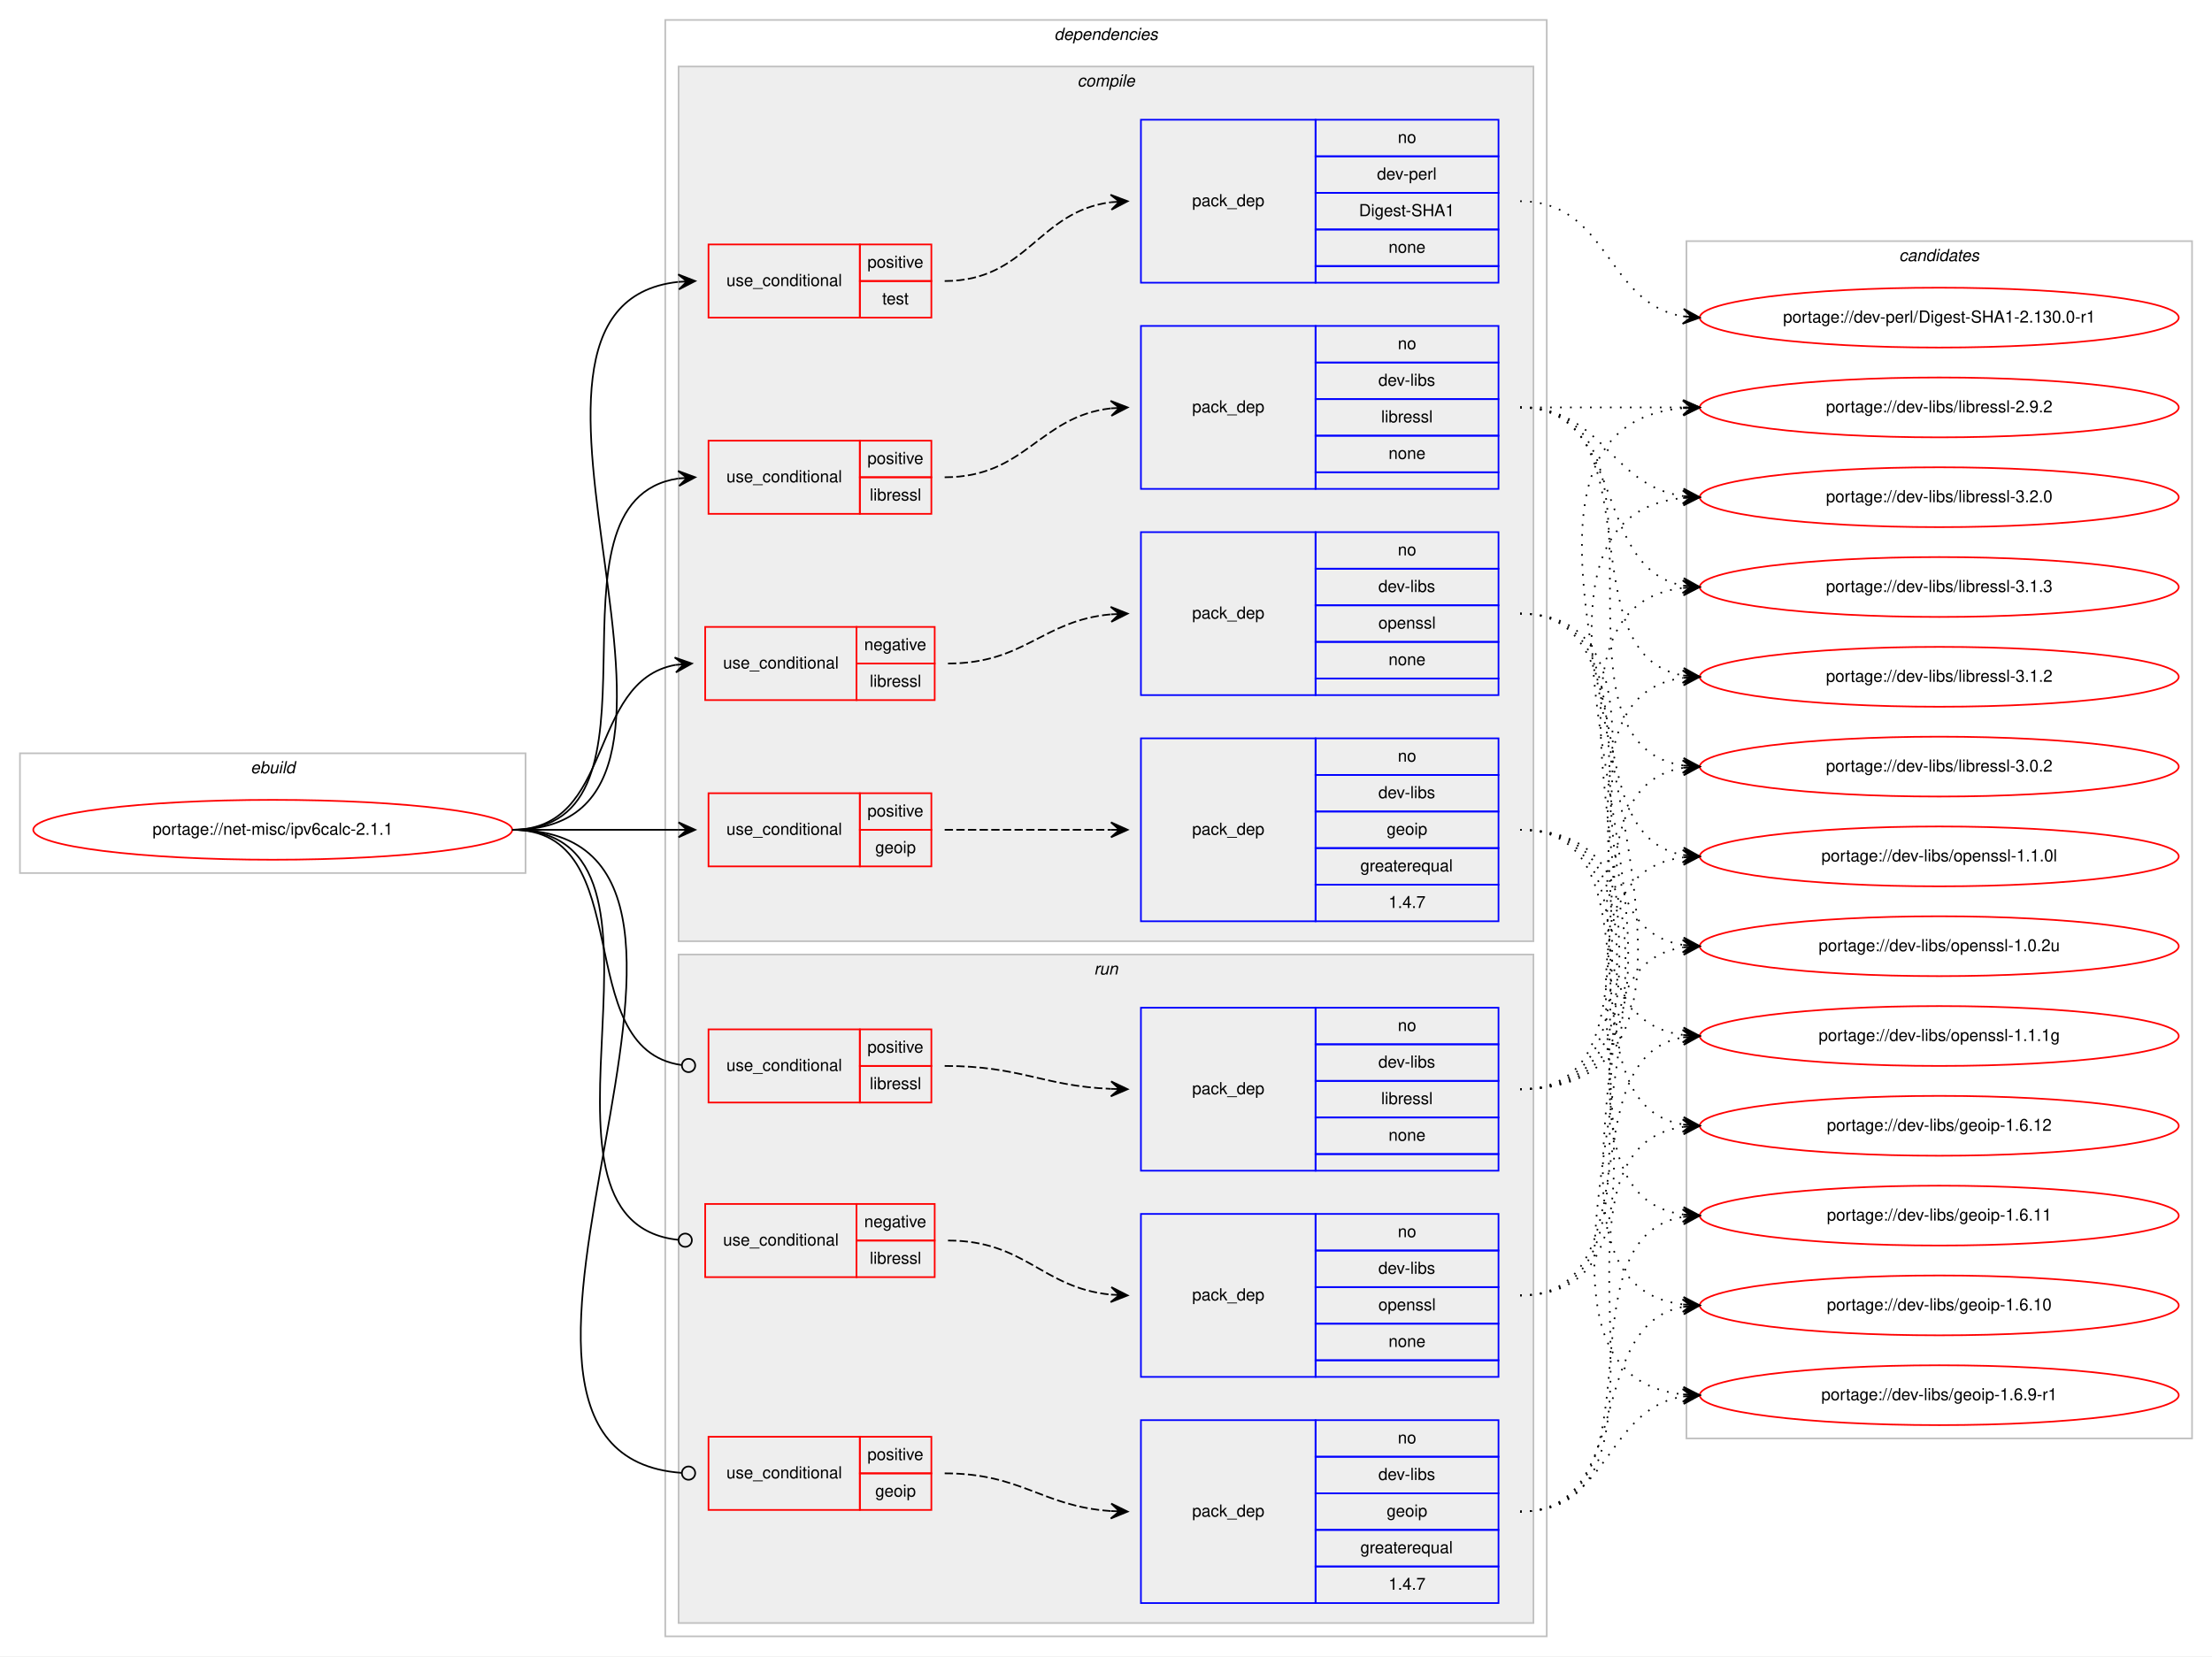
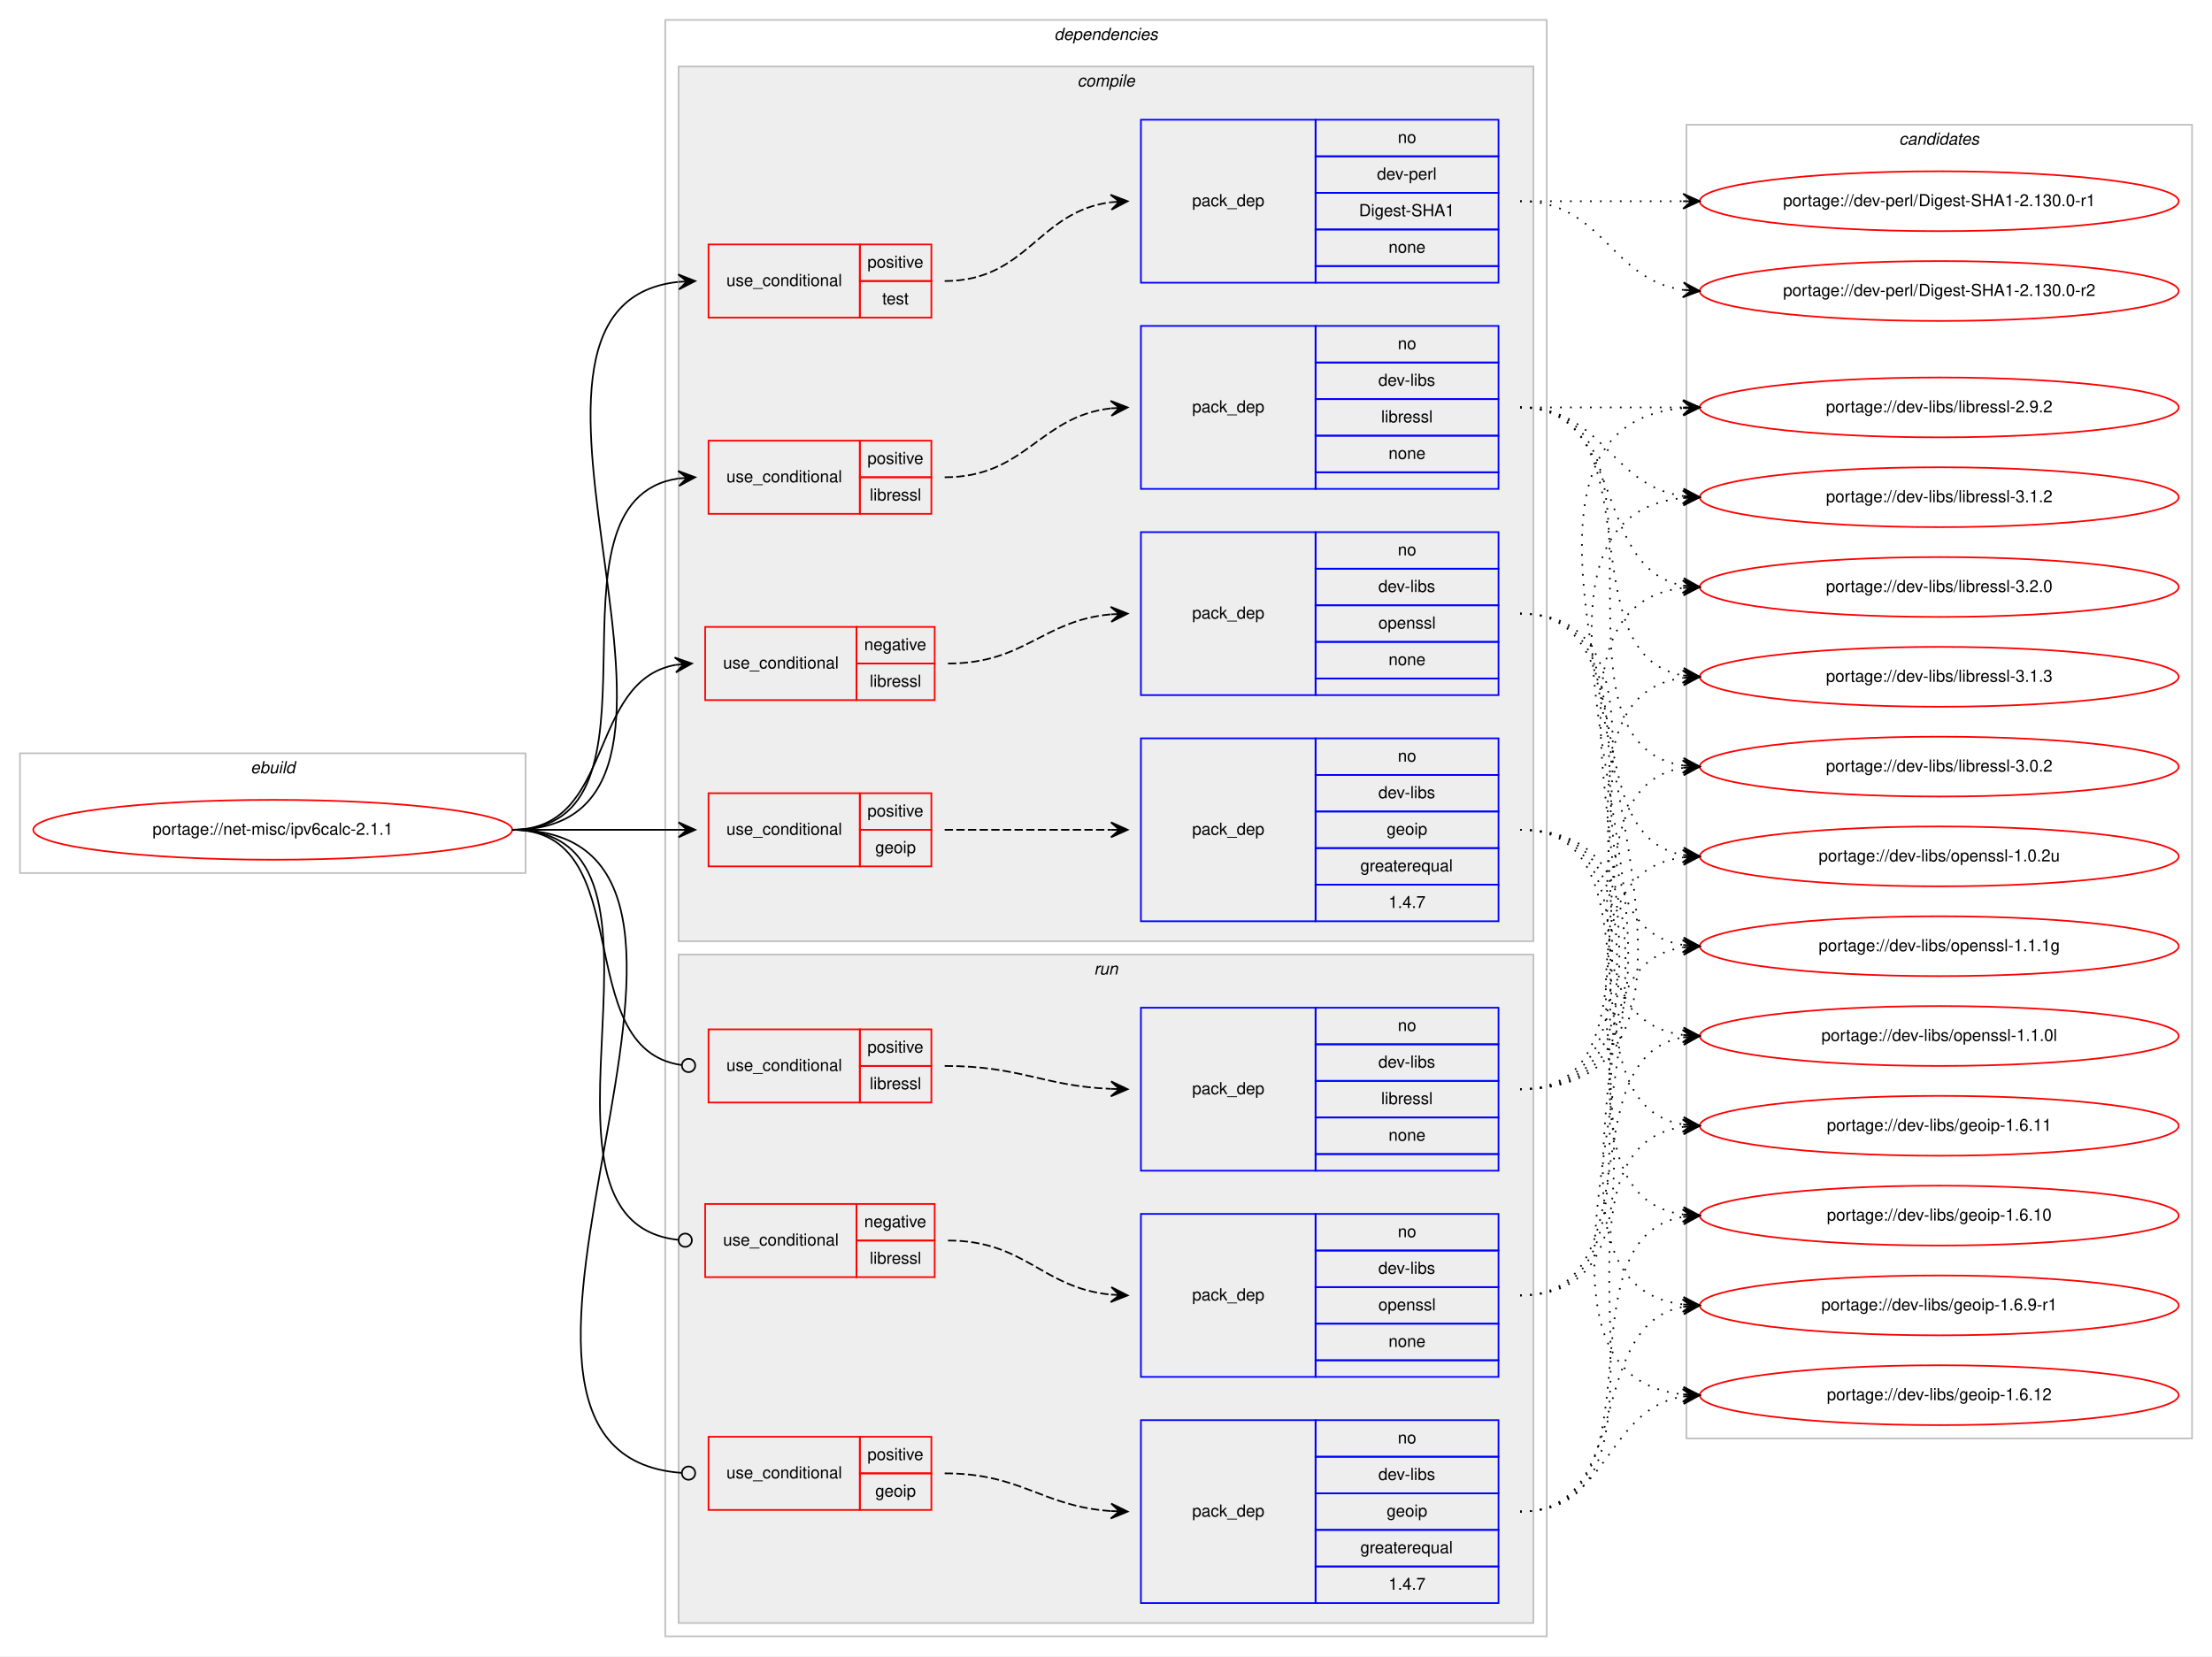
<svg xmlns="http://www.w3.org/2000/svg" xmlns:xlink="http://www.w3.org/1999/xlink" width="1330pt" height="996pt" viewBox="0.00 0.00 1330.00 996.00">
  <g id="graph0" class="graph" transform="scale(1 1) rotate(0) translate(4 992)">
    <polygon fill="#ffffff" stroke="transparent" points="-4,4 -4,-992 1326,-992 1326,4 -4,4" />
    <g id="clust1" class="cluster">
      <polygon fill="none" stroke="#c0c0c0" points="8,-467 8,-539 312,-539 312,-467 8,-467" />
      <text text-anchor="start" x="146.663" y="-527" font-family="Helvetica,sans-Serif" font-style="italic" font-size="10.00" fill="#000000">ebuild</text>
    </g>
    <g id="clust2" class="cluster">
      <polygon fill="none" stroke="#c0c0c0" points="396,-8 396,-980 926,-980 926,-8 396,-8" />
      <text text-anchor="start" x="629.875" y="-968" font-family="Helvetica,sans-Serif" font-style="italic" font-size="10.00" fill="#000000">dependencies</text>
    </g>
    <g id="clust3" class="cluster">
      <polygon fill="#eeeeee" stroke="#c0c0c0" points="404,-426 404,-952 918,-952 918,-426 404,-426" />
      <text text-anchor="start" x="643.778" y="-940" font-family="Helvetica,sans-Serif" font-style="italic" font-size="10.00" fill="#000000">compile</text>
    </g>
    <g id="clust13" class="cluster">
      <polygon fill="#eeeeee" stroke="#c0c0c0" points="404,-16 404,-418 918,-418 918,-16 404,-16" />
      <text text-anchor="start" x="653.777" y="-406" font-family="Helvetica,sans-Serif" font-style="italic" font-size="10.00" fill="#000000">run</text>
    </g>
    <g id="clust20" class="cluster">
-       <polygon fill="none" stroke="#c0c0c0" points="1010,-127 1010,-847 1314,-847 1314,-127 1010,-127" />
-       <text text-anchor="start" x="1137.824" y="-835" font-family="Helvetica,sans-Serif" font-style="italic" font-size="10.00" fill="#000000">candidates</text>
+       <polygon fill="none" stroke="#c0c0c0" points="1010,-127 1010,-917 1314,-917 1314,-127 1010,-127" />
+       <text text-anchor="start" x="1137.824" y="-905" font-family="Helvetica,sans-Serif" font-style="italic" font-size="10.00" fill="#000000">candidates</text>
    </g>
    <g id="node1" class="node">
      <g id="a_node1">
        <a xlink:href="../net-misc/ipv6calc-2.1.1.svg" xlink:title="portage://net-misc/ipv6calc-2.1.1">
          <ellipse fill="none" stroke="#ff0000" cx="160" cy="-493" rx="144" ry="18" />
          <text text-anchor="middle" x="160" y="-490" font-family="Helvetica,sans-Serif" font-size="10.00" fill="#000000">portage://net-misc/ipv6calc-2.1.1</text>
        </a>
      </g>
    </g>
    <g id="node2" class="node">
      <polygon fill="none" stroke="#ff0000" points="420,-571 420,-615 511,-615 511,-571 420,-571" />
      <text text-anchor="start" x="430.767" y="-590" font-family="Helvetica,sans-Serif" font-size="10.00" fill="#000000">use_conditional</text>
      <polygon fill="none" stroke="#ff0000" points="511,-593 511,-615 558,-615 558,-593 511,-593" />
      <text text-anchor="start" x="515.604" y="-601" font-family="Helvetica,sans-Serif" font-size="10.00" fill="#000000">negative</text>
      <polygon fill="none" stroke="#ff0000" points="511,-571 511,-593 558,-593 558,-571 511,-571" />
      <text text-anchor="start" x="518.948" y="-579" font-family="Helvetica,sans-Serif" font-size="10.00" fill="#000000">libressl</text>
    </g>
    <g id="edge2" class="edge">
      <path fill="none" stroke="#000000" d="M304,-493C365.839,-493 348.817,-582.362 402.031,-592.135" />
      <polygon fill="#000000" stroke="#000000" points="412,-593 401.649,-596.619 407.019,-592.568 402.037,-592.136 402.037,-592.136 402.037,-592.136 407.019,-592.568 402.426,-587.653 412,-593 412,-593" />
    </g>
    <g id="node4" class="node">
      <polygon fill="none" stroke="#ff0000" points="422,-471 422,-515 513,-515 513,-471 422,-471" />
      <text text-anchor="start" x="432.767" y="-490" font-family="Helvetica,sans-Serif" font-size="10.00" fill="#000000">use_conditional</text>
      <polygon fill="none" stroke="#ff0000" points="513,-493 513,-515 556,-515 556,-493 513,-493" />
      <text text-anchor="start" x="517.553" y="-501" font-family="Helvetica,sans-Serif" font-size="10.00" fill="#000000">positive</text>
      <polygon fill="none" stroke="#ff0000" points="513,-471 513,-493 556,-493 556,-471 513,-471" />
      <text text-anchor="start" x="522.273" y="-479" font-family="Helvetica,sans-Serif" font-size="10.00" fill="#000000">geoip</text>
    </g>
    <g id="edge4" class="edge">
      <path fill="none" stroke="#000000" d="M304,-493C349.356,-493 363.153,-493 403.948,-493" />
      <polygon fill="#000000" stroke="#000000" points="414,-493 404,-497.5 409,-493 404,-493 404,-493 404,-493 409,-493 404,-488.5 414,-493 414,-493" />
    </g>
    <g id="node6" class="node">
      <polygon fill="none" stroke="#ff0000" points="422,-683 422,-727 513,-727 513,-683 422,-683" />
      <text text-anchor="start" x="432.767" y="-702" font-family="Helvetica,sans-Serif" font-size="10.00" fill="#000000">use_conditional</text>
      <polygon fill="none" stroke="#ff0000" points="513,-705 513,-727 556,-727 556,-705 513,-705" />
      <text text-anchor="start" x="517.553" y="-713" font-family="Helvetica,sans-Serif" font-size="10.00" fill="#000000">positive</text>
      <polygon fill="none" stroke="#ff0000" points="513,-683 513,-705 556,-705 556,-683 513,-683" />
      <text text-anchor="start" x="518.948" y="-691" font-family="Helvetica,sans-Serif" font-size="10.00" fill="#000000">libressl</text>
    </g>
    <g id="edge6" class="edge">
      <path fill="none" stroke="#000000" d="M304,-493C406.522,-493 314.599,-690.755 403.829,-704.274" />
      <polygon fill="#000000" stroke="#000000" points="414,-705 403.705,-708.776 409.013,-704.644 404.025,-704.288 404.025,-704.288 404.025,-704.288 409.013,-704.644 404.346,-699.799 414,-705 414,-705" />
    </g>
    <g id="node8" class="node">
      <polygon fill="none" stroke="#ff0000" points="422,-801 422,-845 513,-845 513,-801 422,-801" />
      <text text-anchor="start" x="432.767" y="-820" font-family="Helvetica,sans-Serif" font-size="10.00" fill="#000000">use_conditional</text>
      <polygon fill="none" stroke="#ff0000" points="513,-823 513,-845 556,-845 556,-823 513,-823" />
      <text text-anchor="start" x="517.553" y="-831" font-family="Helvetica,sans-Serif" font-size="10.00" fill="#000000">positive</text>
      <polygon fill="none" stroke="#ff0000" points="513,-801 513,-823 556,-823 556,-801 513,-801" />
      <text text-anchor="start" x="526.442" y="-809" font-family="Helvetica,sans-Serif" font-size="10.00" fill="#000000">test</text>
    </g>
    <g id="edge8" class="edge">
      <path fill="none" stroke="#000000" d="M304,-493C454.977,-493 268.543,-807.712 403.704,-822.465" />
      <polygon fill="#000000" stroke="#000000" points="414,-823 403.78,-826.975 409.007,-822.74 404.014,-822.481 404.014,-822.481 404.014,-822.481 409.007,-822.74 404.247,-817.987 414,-823 414,-823" />
    </g>
    <g id="node10" class="node">
      <polygon fill="none" stroke="#ff0000" points="420,-224 420,-268 511,-268 511,-224 420,-224" />
      <text text-anchor="start" x="430.767" y="-243" font-family="Helvetica,sans-Serif" font-size="10.00" fill="#000000">use_conditional</text>
      <polygon fill="none" stroke="#ff0000" points="511,-246 511,-268 558,-268 558,-246 511,-246" />
      <text text-anchor="start" x="515.604" y="-254" font-family="Helvetica,sans-Serif" font-size="10.00" fill="#000000">negative</text>
      <polygon fill="none" stroke="#ff0000" points="511,-224 511,-246 558,-246 558,-224 511,-224" />
      <text text-anchor="start" x="518.948" y="-232" font-family="Helvetica,sans-Serif" font-size="10.00" fill="#000000">libressl</text>
    </g>
    <g id="edge10" class="edge">
      <path fill="none" stroke="#000000" d="M304,-493C421.005,-493 298.219,-257.442 403.983,-246.401" />
      <ellipse fill="none" stroke="#000000" cx="408.005" cy="-246.2" rx="4" ry="4" />
    </g>
    <g id="node12" class="node">
      <polygon fill="none" stroke="#ff0000" points="422,-84 422,-128 513,-128 513,-84 422,-84" />
      <text text-anchor="start" x="432.767" y="-103" font-family="Helvetica,sans-Serif" font-size="10.00" fill="#000000">use_conditional</text>
      <polygon fill="none" stroke="#ff0000" points="513,-106 513,-128 556,-128 556,-106 513,-106" />
      <text text-anchor="start" x="517.553" y="-114" font-family="Helvetica,sans-Serif" font-size="10.00" fill="#000000">positive</text>
      <polygon fill="none" stroke="#ff0000" points="513,-84 513,-106 556,-106 556,-84 513,-84" />
      <text text-anchor="start" x="522.273" y="-92" font-family="Helvetica,sans-Serif" font-size="10.00" fill="#000000">geoip</text>
    </g>
    <g id="edge12" class="edge">
      <path fill="none" stroke="#000000" d="M304,-493C480.019,-493 242.821,-117.999 405.927,-106.281" />
      <ellipse fill="none" stroke="#000000" cx="410.002" cy="-106.139" rx="4" ry="4" />
    </g>
    <g id="node14" class="node">
      <polygon fill="none" stroke="#ff0000" points="422,-329 422,-373 513,-373 513,-329 422,-329" />
      <text text-anchor="start" x="432.767" y="-348" font-family="Helvetica,sans-Serif" font-size="10.00" fill="#000000">use_conditional</text>
      <polygon fill="none" stroke="#ff0000" points="513,-351 513,-373 556,-373 556,-351 513,-351" />
      <text text-anchor="start" x="517.553" y="-359" font-family="Helvetica,sans-Serif" font-size="10.00" fill="#000000">positive</text>
      <polygon fill="none" stroke="#ff0000" points="513,-329 513,-351 556,-351 556,-329 513,-329" />
      <text text-anchor="start" x="518.948" y="-337" font-family="Helvetica,sans-Serif" font-size="10.00" fill="#000000">libressl</text>
    </g>
    <g id="edge14" class="edge">
      <path fill="none" stroke="#000000" d="M304,-493C380.869,-493 337.676,-361.344 405.634,-351.572" />
      <ellipse fill="none" stroke="#000000" cx="410.009" cy="-351.273" rx="4" ry="4" />
    </g>
    <g id="node3" class="node">
      <polygon fill="none" stroke="#0000ff" points="682,-574 682,-672 787,-672 787,-574 682,-574" />
      <text text-anchor="start" x="712.823" y="-620" font-family="Helvetica,sans-Serif" font-size="10.00" fill="#000000">pack_dep</text>
      <polygon fill="none" stroke="#0000ff" points="787,-650 787,-672 897,-672 897,-650 787,-650" />
      <text text-anchor="start" x="836.441" y="-658" font-family="Helvetica,sans-Serif" font-size="10.00" fill="#000000">no</text>
      <polygon fill="none" stroke="#0000ff" points="787,-628 787,-650 897,-650 897,-628 787,-628" />
      <text text-anchor="start" x="824.778" y="-636" font-family="Helvetica,sans-Serif" font-size="10.00" fill="#000000">dev-libs</text>
      <polygon fill="none" stroke="#0000ff" points="787,-606 787,-628 897,-628 897,-606 787,-606" />
      <text text-anchor="start" x="824.773" y="-614" font-family="Helvetica,sans-Serif" font-size="10.00" fill="#000000">openssl</text>
      <polygon fill="none" stroke="#0000ff" points="787,-584 787,-606 897,-606 897,-584 787,-584" />
      <text text-anchor="start" x="830.882" y="-592" font-family="Helvetica,sans-Serif" font-size="10.00" fill="#000000">none</text>
      <polygon fill="none" stroke="#0000ff" points="787,-574 787,-584 897,-584 897,-574 787,-574" />
    </g>
    <g id="edge1" class="edge">
      <path fill="none" stroke="#000000" stroke-dasharray="5,2" d="M566,-593C612.217,-593 622.757,-618.821 663.818,-622.553" />
      <polygon fill="#000000" stroke="#000000" points="674,-623 663.812,-627.057 669.005,-622.78 664.01,-622.561 664.01,-622.561 664.01,-622.561 669.005,-622.78 664.207,-618.065 674,-623 674,-623" />
    </g>
    <g id="node16" class="node">
      <g id="a_node16">
        <a xlink:href="../dev-libs/openssl-1.1.1g.svg" xlink:title="portage://dev-libs/openssl-1.1.1g">
-           <ellipse fill="none" stroke="#ff0000" cx="1162" cy="-369" rx="144" ry="18" />
-           <text text-anchor="middle" x="1162" y="-366" font-family="Helvetica,sans-Serif" font-size="10.00" fill="#000000">portage://dev-libs/openssl-1.1.1g</text>
+           <ellipse fill="none" stroke="#ff0000" cx="1162" cy="-423" rx="144" ry="18" />
+           <text text-anchor="middle" x="1162" y="-420" font-family="Helvetica,sans-Serif" font-size="10.00" fill="#000000">portage://dev-libs/openssl-1.1.1g</text>
        </a>
      </g>
    </g>
    <g id="edge15" class="edge">
-       <path fill="none" stroke="#000000" stroke-dasharray="1,5" d="M910,-623C1029.076,-623 903.154,-383.665 1007.875,-369.641" />
-       <polygon fill="#000000" stroke="#000000" points="1018,-369 1008.304,-374.123 1013.01,-369.316 1008.02,-369.632 1008.02,-369.632 1008.02,-369.632 1013.01,-369.316 1007.736,-365.141 1018,-369 1018,-369" />
+       <path fill="none" stroke="#000000" stroke-dasharray="1,5" d="M910,-623C1007.371,-623 923.52,-437.192 1007.795,-423.764" />
+       <polygon fill="#000000" stroke="#000000" points="1018,-423 1008.364,-428.235 1013.014,-423.374 1008.028,-423.747 1008.028,-423.747 1008.028,-423.747 1013.014,-423.374 1007.692,-419.26 1018,-423 1018,-423" />
    </g>
    <g id="node17" class="node">
      <g id="a_node17">
        <a xlink:href="../dev-libs/openssl-1.1.0l.svg" xlink:title="portage://dev-libs/openssl-1.1.0l">
-           <ellipse fill="none" stroke="#ff0000" cx="1162" cy="-477" rx="144" ry="18" />
-           <text text-anchor="middle" x="1162" y="-474" font-family="Helvetica,sans-Serif" font-size="10.00" fill="#000000">portage://dev-libs/openssl-1.1.0l</text>
+           <ellipse fill="none" stroke="#ff0000" cx="1162" cy="-369" rx="144" ry="18" />
+           <text text-anchor="middle" x="1162" y="-366" font-family="Helvetica,sans-Serif" font-size="10.00" fill="#000000">portage://dev-libs/openssl-1.1.0l</text>
        </a>
      </g>
    </g>
    <g id="edge16" class="edge">
-       <path fill="none" stroke="#000000" stroke-dasharray="1,5" d="M910,-623C987.087,-623 941.816,-489.823 1007.91,-477.857" />
-       <polygon fill="#000000" stroke="#000000" points="1018,-477 1008.417,-482.331 1013.018,-477.423 1008.036,-477.847 1008.036,-477.847 1008.036,-477.847 1013.018,-477.423 1007.655,-473.363 1018,-477 1018,-477" />
+       <path fill="none" stroke="#000000" stroke-dasharray="1,5" d="M910,-623C1029.076,-623 903.154,-383.665 1007.875,-369.641" />
+       <polygon fill="#000000" stroke="#000000" points="1018,-369 1008.304,-374.123 1013.01,-369.316 1008.02,-369.632 1008.02,-369.632 1008.02,-369.632 1013.01,-369.316 1007.736,-365.141 1018,-369 1018,-369" />
    </g>
    <g id="node18" class="node">
      <g id="a_node18">
        <a xlink:href="../dev-libs/openssl-1.0.2u.svg" xlink:title="portage://dev-libs/openssl-1.0.2u">
-           <ellipse fill="none" stroke="#ff0000" cx="1162" cy="-423" rx="144" ry="18" />
-           <text text-anchor="middle" x="1162" y="-420" font-family="Helvetica,sans-Serif" font-size="10.00" fill="#000000">portage://dev-libs/openssl-1.0.2u</text>
+           <ellipse fill="none" stroke="#ff0000" cx="1162" cy="-477" rx="144" ry="18" />
+           <text text-anchor="middle" x="1162" y="-474" font-family="Helvetica,sans-Serif" font-size="10.00" fill="#000000">portage://dev-libs/openssl-1.0.2u</text>
        </a>
      </g>
    </g>
    <g id="edge17" class="edge">
-       <path fill="none" stroke="#000000" stroke-dasharray="1,5" d="M910,-623C1007.371,-623 923.52,-437.192 1007.795,-423.764" />
-       <polygon fill="#000000" stroke="#000000" points="1018,-423 1008.364,-428.235 1013.014,-423.374 1008.028,-423.747 1008.028,-423.747 1008.028,-423.747 1013.014,-423.374 1007.692,-419.26 1018,-423 1018,-423" />
+       <path fill="none" stroke="#000000" stroke-dasharray="1,5" d="M910,-623C987.087,-623 941.816,-489.823 1007.91,-477.857" />
+       <polygon fill="#000000" stroke="#000000" points="1018,-477 1008.417,-482.331 1013.018,-477.423 1008.036,-477.847 1008.036,-477.847 1008.036,-477.847 1013.018,-477.423 1007.655,-473.363 1018,-477 1018,-477" />
    </g>
    <g id="node5" class="node">
      <polygon fill="none" stroke="#0000ff" points="682,-438 682,-548 787,-548 787,-438 682,-438" />
      <text text-anchor="start" x="712.823" y="-490" font-family="Helvetica,sans-Serif" font-size="10.00" fill="#000000">pack_dep</text>
      <polygon fill="none" stroke="#0000ff" points="787,-526 787,-548 897,-548 897,-526 787,-526" />
      <text text-anchor="start" x="836.441" y="-534" font-family="Helvetica,sans-Serif" font-size="10.00" fill="#000000">no</text>
      <polygon fill="none" stroke="#0000ff" points="787,-504 787,-526 897,-526 897,-504 787,-504" />
      <text text-anchor="start" x="824.778" y="-512" font-family="Helvetica,sans-Serif" font-size="10.00" fill="#000000">dev-libs</text>
      <polygon fill="none" stroke="#0000ff" points="787,-482 787,-504 897,-504 897,-482 787,-482" />
      <text text-anchor="start" x="829.773" y="-490" font-family="Helvetica,sans-Serif" font-size="10.00" fill="#000000">geoip</text>
      <polygon fill="none" stroke="#0000ff" points="787,-460 787,-482 897,-482 897,-460 787,-460" />
      <text text-anchor="start" x="813.936" y="-468" font-family="Helvetica,sans-Serif" font-size="10.00" fill="#000000">greaterequal</text>
      <polygon fill="none" stroke="#0000ff" points="787,-438 787,-460 897,-460 897,-438 787,-438" />
      <text text-anchor="start" x="830.883" y="-446" font-family="Helvetica,sans-Serif" font-size="10.00" fill="#000000">1.4.7</text>
    </g>
    <g id="edge3" class="edge">
      <path fill="none" stroke="#000000" stroke-dasharray="5,2" d="M564,-493C609.356,-493 623.153,-493 663.948,-493" />
      <polygon fill="#000000" stroke="#000000" points="674,-493 664,-497.5 669,-493 664,-493 664,-493 664,-493 669,-493 664,-488.5 674,-493 674,-493" />
    </g>
    <g id="node19" class="node">
      <g id="a_node19">
        <a xlink:href="../dev-libs/geoip-1.6.9-r1.svg" xlink:title="portage://dev-libs/geoip-1.6.9-r1">
-           <ellipse fill="none" stroke="#ff0000" cx="1162" cy="-153" rx="144" ry="18" />
-           <text text-anchor="middle" x="1162" y="-150" font-family="Helvetica,sans-Serif" font-size="10.00" fill="#000000">portage://dev-libs/geoip-1.6.9-r1</text>
+           <ellipse fill="none" stroke="#ff0000" cx="1162" cy="-207" rx="144" ry="18" />
+           <text text-anchor="middle" x="1162" y="-204" font-family="Helvetica,sans-Serif" font-size="10.00" fill="#000000">portage://dev-libs/geoip-1.6.9-r1</text>
        </a>
      </g>
    </g>
    <g id="edge18" class="edge">
-       <path fill="none" stroke="#000000" stroke-dasharray="1,5" d="M910,-493C1064.99,-493 868.656,-168.102 1007.865,-153.507" />
-       <polygon fill="#000000" stroke="#000000" points="1018,-153 1008.237,-157.994 1013.006,-153.25 1008.013,-153.5 1008.013,-153.5 1008.013,-153.5 1013.006,-153.25 1007.788,-149.005 1018,-153 1018,-153" />
+       <path fill="none" stroke="#000000" stroke-dasharray="1,5" d="M910,-493C1042.29,-493 890.554,-221.883 1007.866,-207.586" />
+       <polygon fill="#000000" stroke="#000000" points="1018,-207 1008.277,-212.07 1013.008,-207.289 1008.017,-207.577 1008.017,-207.577 1008.017,-207.577 1013.008,-207.289 1007.757,-203.085 1018,-207 1018,-207" />
    </g>
    <g id="node20" class="node">
      <g id="a_node20">
        <a xlink:href="../dev-libs/geoip-1.6.12.svg" xlink:title="portage://dev-libs/geoip-1.6.12">
-           <ellipse fill="none" stroke="#ff0000" cx="1162" cy="-315" rx="144" ry="18" />
-           <text text-anchor="middle" x="1162" y="-312" font-family="Helvetica,sans-Serif" font-size="10.00" fill="#000000">portage://dev-libs/geoip-1.6.12</text>
+           <ellipse fill="none" stroke="#ff0000" cx="1162" cy="-153" rx="144" ry="18" />
+           <text text-anchor="middle" x="1162" y="-150" font-family="Helvetica,sans-Serif" font-size="10.00" fill="#000000">portage://dev-libs/geoip-1.6.12</text>
        </a>
      </g>
    </g>
    <g id="edge19" class="edge">
-       <path fill="none" stroke="#000000" stroke-dasharray="1,5" d="M910,-493C998.919,-493 931.228,-328.635 1007.912,-315.794" />
-       <polygon fill="#000000" stroke="#000000" points="1018,-315 1008.384,-320.271 1013.015,-315.392 1008.031,-315.784 1008.031,-315.784 1008.031,-315.784 1013.015,-315.392 1007.678,-311.298 1018,-315 1018,-315" />
+       <path fill="none" stroke="#000000" stroke-dasharray="1,5" d="M910,-493C1064.99,-493 868.656,-168.102 1007.865,-153.507" />
+       <polygon fill="#000000" stroke="#000000" points="1018,-153 1008.237,-157.994 1013.006,-153.25 1008.013,-153.5 1008.013,-153.5 1008.013,-153.5 1013.006,-153.25 1007.788,-149.005 1018,-153 1018,-153" />
    </g>
    <g id="node21" class="node">
      <g id="a_node21">
        <a xlink:href="../dev-libs/geoip-1.6.11.svg" xlink:title="portage://dev-libs/geoip-1.6.11">
-           <ellipse fill="none" stroke="#ff0000" cx="1162" cy="-261" rx="144" ry="18" />
-           <text text-anchor="middle" x="1162" y="-258" font-family="Helvetica,sans-Serif" font-size="10.00" fill="#000000">portage://dev-libs/geoip-1.6.11</text>
+           <ellipse fill="none" stroke="#ff0000" cx="1162" cy="-315" rx="144" ry="18" />
+           <text text-anchor="middle" x="1162" y="-312" font-family="Helvetica,sans-Serif" font-size="10.00" fill="#000000">portage://dev-libs/geoip-1.6.11</text>
        </a>
      </g>
    </g>
    <g id="edge20" class="edge">
-       <path fill="none" stroke="#000000" stroke-dasharray="1,5" d="M910,-493C1020.182,-493 911.503,-275.273 1008.006,-261.666" />
-       <polygon fill="#000000" stroke="#000000" points="1018,-261 1008.321,-266.155 1013.011,-261.332 1008.022,-261.665 1008.022,-261.665 1008.022,-261.665 1013.011,-261.332 1007.723,-257.175 1018,-261 1018,-261" />
+       <path fill="none" stroke="#000000" stroke-dasharray="1,5" d="M910,-493C998.919,-493 931.228,-328.635 1007.912,-315.794" />
+       <polygon fill="#000000" stroke="#000000" points="1018,-315 1008.384,-320.271 1013.015,-315.392 1008.031,-315.784 1008.031,-315.784 1008.031,-315.784 1013.015,-315.392 1007.678,-311.298 1018,-315 1018,-315" />
    </g>
    <g id="node22" class="node">
      <g id="a_node22">
        <a xlink:href="../dev-libs/geoip-1.6.10.svg" xlink:title="portage://dev-libs/geoip-1.6.10">
-           <ellipse fill="none" stroke="#ff0000" cx="1162" cy="-207" rx="144" ry="18" />
-           <text text-anchor="middle" x="1162" y="-204" font-family="Helvetica,sans-Serif" font-size="10.00" fill="#000000">portage://dev-libs/geoip-1.6.10</text>
+           <ellipse fill="none" stroke="#ff0000" cx="1162" cy="-261" rx="144" ry="18" />
+           <text text-anchor="middle" x="1162" y="-258" font-family="Helvetica,sans-Serif" font-size="10.00" fill="#000000">portage://dev-libs/geoip-1.6.10</text>
        </a>
      </g>
    </g>
    <g id="edge21" class="edge">
-       <path fill="none" stroke="#000000" stroke-dasharray="1,5" d="M910,-493C1042.29,-493 890.554,-221.883 1007.866,-207.586" />
-       <polygon fill="#000000" stroke="#000000" points="1018,-207 1008.277,-212.07 1013.008,-207.289 1008.017,-207.577 1008.017,-207.577 1008.017,-207.577 1013.008,-207.289 1007.757,-203.085 1018,-207 1018,-207" />
+       <path fill="none" stroke="#000000" stroke-dasharray="1,5" d="M910,-493C1020.182,-493 911.503,-275.273 1008.006,-261.666" />
+       <polygon fill="#000000" stroke="#000000" points="1018,-261 1008.321,-266.155 1013.011,-261.332 1008.022,-261.665 1008.022,-261.665 1008.022,-261.665 1013.011,-261.332 1007.723,-257.175 1018,-261 1018,-261" />
    </g>
    <g id="node7" class="node">
      <polygon fill="none" stroke="#0000ff" points="682,-698 682,-796 787,-796 787,-698 682,-698" />
      <text text-anchor="start" x="712.823" y="-744" font-family="Helvetica,sans-Serif" font-size="10.00" fill="#000000">pack_dep</text>
      <polygon fill="none" stroke="#0000ff" points="787,-774 787,-796 897,-796 897,-774 787,-774" />
      <text text-anchor="start" x="836.441" y="-782" font-family="Helvetica,sans-Serif" font-size="10.00" fill="#000000">no</text>
      <polygon fill="none" stroke="#0000ff" points="787,-752 787,-774 897,-774 897,-752 787,-752" />
      <text text-anchor="start" x="824.778" y="-760" font-family="Helvetica,sans-Serif" font-size="10.00" fill="#000000">dev-libs</text>
      <polygon fill="none" stroke="#0000ff" points="787,-730 787,-752 897,-752 897,-730 787,-730" />
      <text text-anchor="start" x="826.448" y="-738" font-family="Helvetica,sans-Serif" font-size="10.00" fill="#000000">libressl</text>
      <polygon fill="none" stroke="#0000ff" points="787,-708 787,-730 897,-730 897,-708 787,-708" />
      <text text-anchor="start" x="830.882" y="-716" font-family="Helvetica,sans-Serif" font-size="10.00" fill="#000000">none</text>
      <polygon fill="none" stroke="#0000ff" points="787,-698 787,-708 897,-708 897,-698 787,-698" />
    </g>
    <g id="edge5" class="edge">
      <path fill="none" stroke="#000000" stroke-dasharray="5,2" d="M564,-705C612.754,-705 620.719,-741.454 663.897,-746.438" />
      <polygon fill="#000000" stroke="#000000" points="674,-747 663.765,-750.938 669.008,-746.722 664.015,-746.444 664.015,-746.444 664.015,-746.444 669.008,-746.722 664.265,-741.952 674,-747 674,-747" />
    </g>
    <g id="node23" class="node">
      <g id="a_node23">
        <a xlink:href="../dev-libs/libressl-3.2.0.svg" xlink:title="portage://dev-libs/libressl-3.2.0">
-           <ellipse fill="none" stroke="#ff0000" cx="1162" cy="-693" rx="144" ry="18" />
-           <text text-anchor="middle" x="1162" y="-690" font-family="Helvetica,sans-Serif" font-size="10.00" fill="#000000">portage://dev-libs/libressl-3.2.0</text>
+           <ellipse fill="none" stroke="#ff0000" cx="1162" cy="-639" rx="144" ry="18" />
+           <text text-anchor="middle" x="1162" y="-636" font-family="Helvetica,sans-Serif" font-size="10.00" fill="#000000">portage://dev-libs/libressl-3.2.0</text>
        </a>
      </g>
    </g>
    <g id="edge22" class="edge">
-       <path fill="none" stroke="#000000" stroke-dasharray="1,5" d="M910,-747C960.102,-747 964.012,-699.934 1007.979,-693.683" />
-       <polygon fill="#000000" stroke="#000000" points="1018,-693 1008.329,-698.169 1013.012,-693.34 1008.023,-693.68 1008.023,-693.68 1008.023,-693.68 1013.012,-693.34 1007.717,-689.19 1018,-693 1018,-693" />
+       <path fill="none" stroke="#000000" stroke-dasharray="1,5" d="M910,-747C974.303,-747 952.78,-650.09 1008.031,-639.869" />
+       <polygon fill="#000000" stroke="#000000" points="1018,-639 1008.429,-644.352 1013.019,-639.434 1008.038,-639.869 1008.038,-639.869 1008.038,-639.869 1013.019,-639.434 1007.647,-635.386 1018,-639 1018,-639" />
    </g>
    <g id="node24" class="node">
      <g id="a_node24">
        <a xlink:href="../dev-libs/libressl-3.1.3.svg" xlink:title="portage://dev-libs/libressl-3.1.3">
-           <ellipse fill="none" stroke="#ff0000" cx="1162" cy="-639" rx="144" ry="18" />
-           <text text-anchor="middle" x="1162" y="-636" font-family="Helvetica,sans-Serif" font-size="10.00" fill="#000000">portage://dev-libs/libressl-3.1.3</text>
+           <ellipse fill="none" stroke="#ff0000" cx="1162" cy="-585" rx="144" ry="18" />
+           <text text-anchor="middle" x="1162" y="-582" font-family="Helvetica,sans-Serif" font-size="10.00" fill="#000000">portage://dev-libs/libressl-3.1.3</text>
        </a>
      </g>
    </g>
    <g id="edge23" class="edge">
-       <path fill="none" stroke="#000000" stroke-dasharray="1,5" d="M910,-747C974.303,-747 952.78,-650.09 1008.031,-639.869" />
-       <polygon fill="#000000" stroke="#000000" points="1018,-639 1008.429,-644.352 1013.019,-639.434 1008.038,-639.869 1008.038,-639.869 1008.038,-639.869 1013.019,-639.434 1007.647,-635.386 1018,-639 1018,-639" />
+       <path fill="none" stroke="#000000" stroke-dasharray="1,5" d="M910,-747C992.815,-747 936.779,-598.623 1007.661,-585.872" />
+       <polygon fill="#000000" stroke="#000000" points="1018,-585 1008.413,-590.324 1013.018,-585.42 1008.035,-585.84 1008.035,-585.84 1008.035,-585.84 1013.018,-585.42 1007.657,-581.356 1018,-585 1018,-585" />
    </g>
    <g id="node25" class="node">
      <g id="a_node25">
        <a xlink:href="../dev-libs/libressl-3.1.2.svg" xlink:title="portage://dev-libs/libressl-3.1.2">
-           <ellipse fill="none" stroke="#ff0000" cx="1162" cy="-585" rx="144" ry="18" />
-           <text text-anchor="middle" x="1162" y="-582" font-family="Helvetica,sans-Serif" font-size="10.00" fill="#000000">portage://dev-libs/libressl-3.1.2</text>
+           <ellipse fill="none" stroke="#ff0000" cx="1162" cy="-693" rx="144" ry="18" />
+           <text text-anchor="middle" x="1162" y="-690" font-family="Helvetica,sans-Serif" font-size="10.00" fill="#000000">portage://dev-libs/libressl-3.1.2</text>
        </a>
      </g>
    </g>
    <g id="edge24" class="edge">
-       <path fill="none" stroke="#000000" stroke-dasharray="1,5" d="M910,-747C992.815,-747 936.779,-598.623 1007.661,-585.872" />
-       <polygon fill="#000000" stroke="#000000" points="1018,-585 1008.413,-590.324 1013.018,-585.42 1008.035,-585.84 1008.035,-585.84 1008.035,-585.84 1013.018,-585.42 1007.657,-581.356 1018,-585 1018,-585" />
+       <path fill="none" stroke="#000000" stroke-dasharray="1,5" d="M910,-747C960.102,-747 964.012,-699.934 1007.979,-693.683" />
+       <polygon fill="#000000" stroke="#000000" points="1018,-693 1008.329,-698.169 1013.012,-693.34 1008.023,-693.68 1008.023,-693.68 1008.023,-693.68 1013.012,-693.34 1007.717,-689.19 1018,-693 1018,-693" />
    </g>
    <g id="node26" class="node">
      <g id="a_node26">
        <a xlink:href="../dev-libs/libressl-3.0.2.svg" xlink:title="portage://dev-libs/libressl-3.0.2">
          <ellipse fill="none" stroke="#ff0000" cx="1162" cy="-531" rx="144" ry="18" />
          <text text-anchor="middle" x="1162" y="-528" font-family="Helvetica,sans-Serif" font-size="10.00" fill="#000000">portage://dev-libs/libressl-3.0.2</text>
        </a>
      </g>
    </g>
    <g id="edge25" class="edge">
      <path fill="none" stroke="#000000" stroke-dasharray="1,5" d="M910,-747C1013.768,-747 917.516,-545.106 1008.001,-531.699" />
      <polygon fill="#000000" stroke="#000000" points="1018,-531 1008.338,-536.186 1013.012,-531.348 1008.024,-531.697 1008.024,-531.697 1008.024,-531.697 1013.012,-531.348 1007.711,-527.208 1018,-531 1018,-531" />
    </g>
    <g id="node27" class="node">
      <g id="a_node27">
        <a xlink:href="../dev-libs/libressl-2.9.2.svg" xlink:title="portage://dev-libs/libressl-2.9.2">
          <ellipse fill="none" stroke="#ff0000" cx="1162" cy="-747" rx="144" ry="18" />
          <text text-anchor="middle" x="1162" y="-744" font-family="Helvetica,sans-Serif" font-size="10.00" fill="#000000">portage://dev-libs/libressl-2.9.2</text>
        </a>
      </g>
    </g>
    <g id="edge26" class="edge">
      <path fill="none" stroke="#000000" stroke-dasharray="1,5" d="M910,-747C954.438,-747 968.02,-747 1007.878,-747" />
      <polygon fill="#000000" stroke="#000000" points="1018,-747 1008,-751.5 1013,-747 1008,-747 1008,-747 1008,-747 1013,-747 1008,-742.5 1018,-747 1018,-747" />
    </g>
    <g id="node9" class="node">
      <polygon fill="none" stroke="#0000ff" points="682,-822 682,-920 787,-920 787,-822 682,-822" />
      <text text-anchor="start" x="712.823" y="-868" font-family="Helvetica,sans-Serif" font-size="10.00" fill="#000000">pack_dep</text>
      <polygon fill="none" stroke="#0000ff" points="787,-898 787,-920 897,-920 897,-898 787,-898" />
      <text text-anchor="start" x="836.441" y="-906" font-family="Helvetica,sans-Serif" font-size="10.00" fill="#000000">no</text>
      <polygon fill="none" stroke="#0000ff" points="787,-876 787,-898 897,-898 897,-876 787,-876" />
      <text text-anchor="start" x="823.943" y="-884" font-family="Helvetica,sans-Serif" font-size="10.00" fill="#000000">dev-perl</text>
      <polygon fill="none" stroke="#0000ff" points="787,-854 787,-876 897,-876 897,-854 787,-854" />
      <text text-anchor="start" x="813.11" y="-862" font-family="Helvetica,sans-Serif" font-size="10.00" fill="#000000">Digest-SHA1</text>
      <polygon fill="none" stroke="#0000ff" points="787,-832 787,-854 897,-854 897,-832 787,-832" />
      <text text-anchor="start" x="830.882" y="-840" font-family="Helvetica,sans-Serif" font-size="10.00" fill="#000000">none</text>
      <polygon fill="none" stroke="#0000ff" points="787,-822 787,-832 897,-832 897,-822 787,-822" />
    </g>
    <g id="edge7" class="edge">
      <path fill="none" stroke="#000000" stroke-dasharray="5,2" d="M564,-823C613.799,-823 619.998,-864.837 664.006,-870.393" />
      <polygon fill="#000000" stroke="#000000" points="674,-871 663.746,-874.885 669.009,-870.697 664.018,-870.394 664.018,-870.394 664.018,-870.394 669.009,-870.697 664.291,-865.902 674,-871 674,-871" />
    </g>
    <g id="node28" class="node">
      <g id="a_node28">
+         <a xlink:href="../dev-perl/Digest-SHA1-2.130.0-r2.svg" xlink:title="portage://dev-perl/Digest-SHA1-2.130.0-r2">
+           <ellipse fill="none" stroke="#ff0000" cx="1162" cy="-817" rx="144" ry="18" />
+           <text text-anchor="middle" x="1162" y="-814" font-family="Helvetica,sans-Serif" font-size="10.00" fill="#000000">portage://dev-perl/Digest-SHA1-2.130.0-r2</text>
+         </a>
+       </g>
+     </g>
+     <g id="edge27" class="edge">
+       <path fill="none" stroke="#000000" stroke-dasharray="1,5" d="M910,-871C960.102,-871 964.012,-823.934 1007.979,-817.683" />
+       <polygon fill="#000000" stroke="#000000" points="1018,-817 1008.329,-822.169 1013.012,-817.34 1008.023,-817.68 1008.023,-817.68 1008.023,-817.68 1013.012,-817.34 1007.717,-813.19 1018,-817 1018,-817" />
+     </g>
+     <g id="node29" class="node">
+       <g id="a_node29">
        <a xlink:href="../dev-perl/Digest-SHA1-2.130.0-r1.svg" xlink:title="portage://dev-perl/Digest-SHA1-2.130.0-r1">
-           <ellipse fill="none" stroke="#ff0000" cx="1162" cy="-801" rx="144" ry="18" />
-           <text text-anchor="middle" x="1162" y="-798" font-family="Helvetica,sans-Serif" font-size="10.00" fill="#000000">portage://dev-perl/Digest-SHA1-2.130.0-r1</text>
-         </a>
-       </g>
-     </g>
-     <g id="edge27" class="edge">
-       <path fill="none" stroke="#000000" stroke-dasharray="1,5" d="M910,-871C963.625,-871 961.351,-809.477 1007.989,-801.786" />
-       <polygon fill="#000000" stroke="#000000" points="1018,-801 1008.383,-806.269 1013.015,-801.391 1008.031,-801.783 1008.031,-801.783 1008.031,-801.783 1013.015,-801.391 1007.678,-797.297 1018,-801 1018,-801" />
+           <ellipse fill="none" stroke="#ff0000" cx="1162" cy="-871" rx="144" ry="18" />
+           <text text-anchor="middle" x="1162" y="-868" font-family="Helvetica,sans-Serif" font-size="10.00" fill="#000000">portage://dev-perl/Digest-SHA1-2.130.0-r1</text>
+         </a>
+       </g>
+     </g>
+     <g id="edge28" class="edge">
+       <path fill="none" stroke="#000000" stroke-dasharray="1,5" d="M910,-871C954.438,-871 968.02,-871 1007.878,-871" />
+       <polygon fill="#000000" stroke="#000000" points="1018,-871 1008,-875.5 1013,-871 1008,-871 1008,-871 1008,-871 1013,-871 1008,-866.5 1018,-871 1018,-871" />
    </g>
    <g id="node11" class="node">
      <polygon fill="none" stroke="#0000ff" points="682,-164 682,-262 787,-262 787,-164 682,-164" />
      <text text-anchor="start" x="712.823" y="-210" font-family="Helvetica,sans-Serif" font-size="10.00" fill="#000000">pack_dep</text>
      <polygon fill="none" stroke="#0000ff" points="787,-240 787,-262 897,-262 897,-240 787,-240" />
      <text text-anchor="start" x="836.441" y="-248" font-family="Helvetica,sans-Serif" font-size="10.00" fill="#000000">no</text>
      <polygon fill="none" stroke="#0000ff" points="787,-218 787,-240 897,-240 897,-218 787,-218" />
      <text text-anchor="start" x="824.778" y="-226" font-family="Helvetica,sans-Serif" font-size="10.00" fill="#000000">dev-libs</text>
      <polygon fill="none" stroke="#0000ff" points="787,-196 787,-218 897,-218 897,-196 787,-196" />
      <text text-anchor="start" x="824.773" y="-204" font-family="Helvetica,sans-Serif" font-size="10.00" fill="#000000">openssl</text>
      <polygon fill="none" stroke="#0000ff" points="787,-174 787,-196 897,-196 897,-174 787,-174" />
      <text text-anchor="start" x="830.882" y="-182" font-family="Helvetica,sans-Serif" font-size="10.00" fill="#000000">none</text>
      <polygon fill="none" stroke="#0000ff" points="787,-164 787,-174 897,-174 897,-164 787,-164" />
    </g>
    <g id="edge9" class="edge">
      <path fill="none" stroke="#000000" stroke-dasharray="5,2" d="M566,-246C612.564,-246 622.486,-217.597 663.754,-213.492" />
      <polygon fill="#000000" stroke="#000000" points="674,-213 664.227,-217.975 669.006,-213.24 664.011,-213.48 664.011,-213.48 664.011,-213.48 669.006,-213.24 663.796,-208.985 674,-213 674,-213" />
    </g>
-     <g id="edge28" class="edge">
+     <g id="edge29" class="edge">
+       <path fill="none" stroke="#000000" stroke-dasharray="1,5" d="M910,-213C1011.366,-213 919.772,-408.89 1007.947,-422.281" />
+       <polygon fill="#000000" stroke="#000000" points="1018,-423 1007.704,-426.775 1013.013,-422.643 1008.025,-422.286 1008.025,-422.286 1008.025,-422.286 1013.013,-422.643 1008.347,-417.798 1018,-423 1018,-423" />
+     </g>
+     <g id="edge30" class="edge">
      <path fill="none" stroke="#000000" stroke-dasharray="1,5" d="M910,-213C990.704,-213 938.617,-355.882 1007.91,-368.161" />
      <polygon fill="#000000" stroke="#000000" points="1018,-369 1007.661,-372.656 1013.017,-368.586 1008.034,-368.171 1008.034,-368.171 1008.034,-368.171 1013.017,-368.586 1008.408,-363.686 1018,-369 1018,-369" />
    </g>
-     <g id="edge29" class="edge">
+     <g id="edge31" class="edge">
      <path fill="none" stroke="#000000" stroke-dasharray="1,5" d="M910,-213C1033.182,-213 899.253,-462.259 1007.872,-476.377" />
      <polygon fill="#000000" stroke="#000000" points="1018,-477 1007.742,-480.877 1013.009,-476.693 1008.019,-476.386 1008.019,-476.386 1008.019,-476.386 1013.009,-476.693 1008.295,-471.894 1018,-477 1018,-477" />
-     </g>
-     <g id="edge30" class="edge">
-       <path fill="none" stroke="#000000" stroke-dasharray="1,5" d="M910,-213C1011.366,-213 919.772,-408.89 1007.947,-422.281" />
-       <polygon fill="#000000" stroke="#000000" points="1018,-423 1007.704,-426.775 1013.013,-422.643 1008.025,-422.286 1008.025,-422.286 1008.025,-422.286 1013.013,-422.643 1008.347,-417.798 1018,-423 1018,-423" />
    </g>
    <g id="node13" class="node">
      <polygon fill="none" stroke="#0000ff" points="682,-28 682,-138 787,-138 787,-28 682,-28" />
      <text text-anchor="start" x="712.823" y="-80" font-family="Helvetica,sans-Serif" font-size="10.00" fill="#000000">pack_dep</text>
      <polygon fill="none" stroke="#0000ff" points="787,-116 787,-138 897,-138 897,-116 787,-116" />
      <text text-anchor="start" x="836.441" y="-124" font-family="Helvetica,sans-Serif" font-size="10.00" fill="#000000">no</text>
      <polygon fill="none" stroke="#0000ff" points="787,-94 787,-116 897,-116 897,-94 787,-94" />
      <text text-anchor="start" x="824.778" y="-102" font-family="Helvetica,sans-Serif" font-size="10.00" fill="#000000">dev-libs</text>
      <polygon fill="none" stroke="#0000ff" points="787,-72 787,-94 897,-94 897,-72 787,-72" />
      <text text-anchor="start" x="829.773" y="-80" font-family="Helvetica,sans-Serif" font-size="10.00" fill="#000000">geoip</text>
      <polygon fill="none" stroke="#0000ff" points="787,-50 787,-72 897,-72 897,-50 787,-50" />
      <text text-anchor="start" x="813.936" y="-58" font-family="Helvetica,sans-Serif" font-size="10.00" fill="#000000">greaterequal</text>
      <polygon fill="none" stroke="#0000ff" points="787,-28 787,-50 897,-50 897,-28 787,-28" />
      <text text-anchor="start" x="830.883" y="-36" font-family="Helvetica,sans-Serif" font-size="10.00" fill="#000000">1.4.7</text>
    </g>
    <g id="edge11" class="edge">
      <path fill="none" stroke="#000000" stroke-dasharray="5,2" d="M564,-106C610.337,-106 622.385,-86.204 663.766,-83.343" />
      <polygon fill="#000000" stroke="#000000" points="674,-83 664.156,-87.832 669.003,-83.168 664.006,-83.335 664.006,-83.335 664.006,-83.335 669.003,-83.168 663.855,-78.838 674,-83 674,-83" />
    </g>
-     <g id="edge31" class="edge">
+     <g id="edge32" class="edge">
+       <path fill="none" stroke="#000000" stroke-dasharray="1,5" d="M910,-83C979.372,-83 948.506,-194.726 1007.698,-206.073" />
+       <polygon fill="#000000" stroke="#000000" points="1018,-207 1007.637,-210.586 1013.02,-206.552 1008.04,-206.104 1008.04,-206.104 1008.04,-206.104 1013.02,-206.552 1008.443,-201.622 1018,-207 1018,-207" />
+     </g>
+     <g id="edge33" class="edge">
      <path fill="none" stroke="#000000" stroke-dasharray="1,5" d="M910,-83C963.625,-83 961.351,-144.523 1007.989,-152.214" />
      <polygon fill="#000000" stroke="#000000" points="1018,-153 1007.678,-156.703 1013.015,-152.608 1008.031,-152.217 1008.031,-152.217 1008.031,-152.217 1013.015,-152.608 1008.383,-147.731 1018,-153 1018,-153" />
    </g>
-     <g id="edge32" class="edge">
+     <g id="edge34" class="edge">
      <path fill="none" stroke="#000000" stroke-dasharray="1,5" d="M910,-83C1020.182,-83 911.503,-300.727 1008.006,-314.334" />
      <polygon fill="#000000" stroke="#000000" points="1018,-315 1007.723,-318.825 1013.011,-314.668 1008.022,-314.335 1008.022,-314.335 1008.022,-314.335 1013.011,-314.668 1008.321,-309.845 1018,-315 1018,-315" />
    </g>
-     <g id="edge33" class="edge">
+     <g id="edge35" class="edge">
      <path fill="none" stroke="#000000" stroke-dasharray="1,5" d="M910,-83C998.919,-83 931.228,-247.365 1007.912,-260.206" />
      <polygon fill="#000000" stroke="#000000" points="1018,-261 1007.678,-264.702 1013.015,-260.608 1008.031,-260.216 1008.031,-260.216 1008.031,-260.216 1013.015,-260.608 1008.384,-255.73 1018,-261 1018,-261" />
-     </g>
-     <g id="edge34" class="edge">
-       <path fill="none" stroke="#000000" stroke-dasharray="1,5" d="M910,-83C979.372,-83 948.506,-194.726 1007.698,-206.073" />
-       <polygon fill="#000000" stroke="#000000" points="1018,-207 1007.637,-210.586 1013.02,-206.552 1008.04,-206.104 1008.04,-206.104 1008.04,-206.104 1013.02,-206.552 1008.443,-201.622 1018,-207 1018,-207" />
    </g>
    <g id="node15" class="node">
      <polygon fill="none" stroke="#0000ff" points="682,-288 682,-386 787,-386 787,-288 682,-288" />
      <text text-anchor="start" x="712.823" y="-334" font-family="Helvetica,sans-Serif" font-size="10.00" fill="#000000">pack_dep</text>
      <polygon fill="none" stroke="#0000ff" points="787,-364 787,-386 897,-386 897,-364 787,-364" />
      <text text-anchor="start" x="836.441" y="-372" font-family="Helvetica,sans-Serif" font-size="10.00" fill="#000000">no</text>
      <polygon fill="none" stroke="#0000ff" points="787,-342 787,-364 897,-364 897,-342 787,-342" />
      <text text-anchor="start" x="824.778" y="-350" font-family="Helvetica,sans-Serif" font-size="10.00" fill="#000000">dev-libs</text>
      <polygon fill="none" stroke="#0000ff" points="787,-320 787,-342 897,-342 897,-320 787,-320" />
      <text text-anchor="start" x="826.448" y="-328" font-family="Helvetica,sans-Serif" font-size="10.00" fill="#000000">libressl</text>
      <polygon fill="none" stroke="#0000ff" points="787,-298 787,-320 897,-320 897,-298 787,-298" />
      <text text-anchor="start" x="830.882" y="-306" font-family="Helvetica,sans-Serif" font-size="10.00" fill="#000000">none</text>
      <polygon fill="none" stroke="#0000ff" points="787,-288 787,-298 897,-298 897,-288 787,-288" />
    </g>
    <g id="edge13" class="edge">
      <path fill="none" stroke="#000000" stroke-dasharray="5,2" d="M564,-351C609.722,-351 622.867,-338.95 663.88,-337.209" />
      <polygon fill="#000000" stroke="#000000" points="674,-337 664.095,-341.705 669.001,-337.103 664.002,-337.206 664.002,-337.206 664.002,-337.206 669.001,-337.103 663.909,-332.707 674,-337 674,-337" />
    </g>
-     <g id="edge35" class="edge">
-       <path fill="none" stroke="#000000" stroke-dasharray="1,5" d="M910,-337C1071.791,-337 862.047,-677.867 1007.873,-692.514" />
-       <polygon fill="#000000" stroke="#000000" points="1018,-693 1007.796,-697.015 1013.006,-692.76 1008.011,-692.521 1008.011,-692.521 1008.011,-692.521 1013.006,-692.76 1008.227,-688.026 1018,-693 1018,-693" />
-     </g>
    <g id="edge36" class="edge">
      <path fill="none" stroke="#000000" stroke-dasharray="1,5" d="M910,-337C1048.928,-337 884.24,-623.859 1007.75,-638.426" />
      <polygon fill="#000000" stroke="#000000" points="1018,-639 1007.764,-642.934 1013.008,-638.72 1008.016,-638.441 1008.016,-638.441 1008.016,-638.441 1013.008,-638.72 1008.267,-633.948 1018,-639 1018,-639" />
    </g>
    <g id="edge37" class="edge">
      <path fill="none" stroke="#000000" stroke-dasharray="1,5" d="M910,-337C1026.581,-337 905.567,-570.212 1007.762,-584.332" />
      <polygon fill="#000000" stroke="#000000" points="1018,-585 1007.728,-588.839 1013.011,-584.674 1008.021,-584.349 1008.021,-584.349 1008.021,-584.349 1013.011,-584.674 1008.314,-579.858 1018,-585 1018,-585" />
    </g>
    <g id="edge38" class="edge">
+       <path fill="none" stroke="#000000" stroke-dasharray="1,5" d="M910,-337C1071.791,-337 862.047,-677.867 1007.873,-692.514" />
+       <polygon fill="#000000" stroke="#000000" points="1018,-693 1007.796,-697.015 1013.006,-692.76 1008.011,-692.521 1008.011,-692.521 1008.011,-692.521 1013.006,-692.76 1008.227,-688.026 1018,-693 1018,-693" />
+     </g>
+     <g id="edge39" class="edge">
      <path fill="none" stroke="#000000" stroke-dasharray="1,5" d="M910,-337C1005.117,-337 925.53,-517.234 1008.022,-530.259" />
      <polygon fill="#000000" stroke="#000000" points="1018,-531 1007.694,-534.746 1013.014,-530.629 1008.028,-530.259 1008.028,-530.259 1008.028,-530.259 1013.014,-530.629 1008.361,-525.771 1018,-531 1018,-531" />
    </g>
-     <g id="edge39" class="edge">
+     <g id="edge40" class="edge">
      <path fill="none" stroke="#000000" stroke-dasharray="1,5" d="M910,-337C1094.942,-337 839.382,-731.926 1007.977,-746.582" />
      <polygon fill="#000000" stroke="#000000" points="1018,-747 1007.821,-751.079 1013.004,-746.792 1008.009,-746.583 1008.009,-746.583 1008.009,-746.583 1013.004,-746.792 1008.196,-742.087 1018,-747 1018,-747" />
    </g>
  </g>
</svg>
